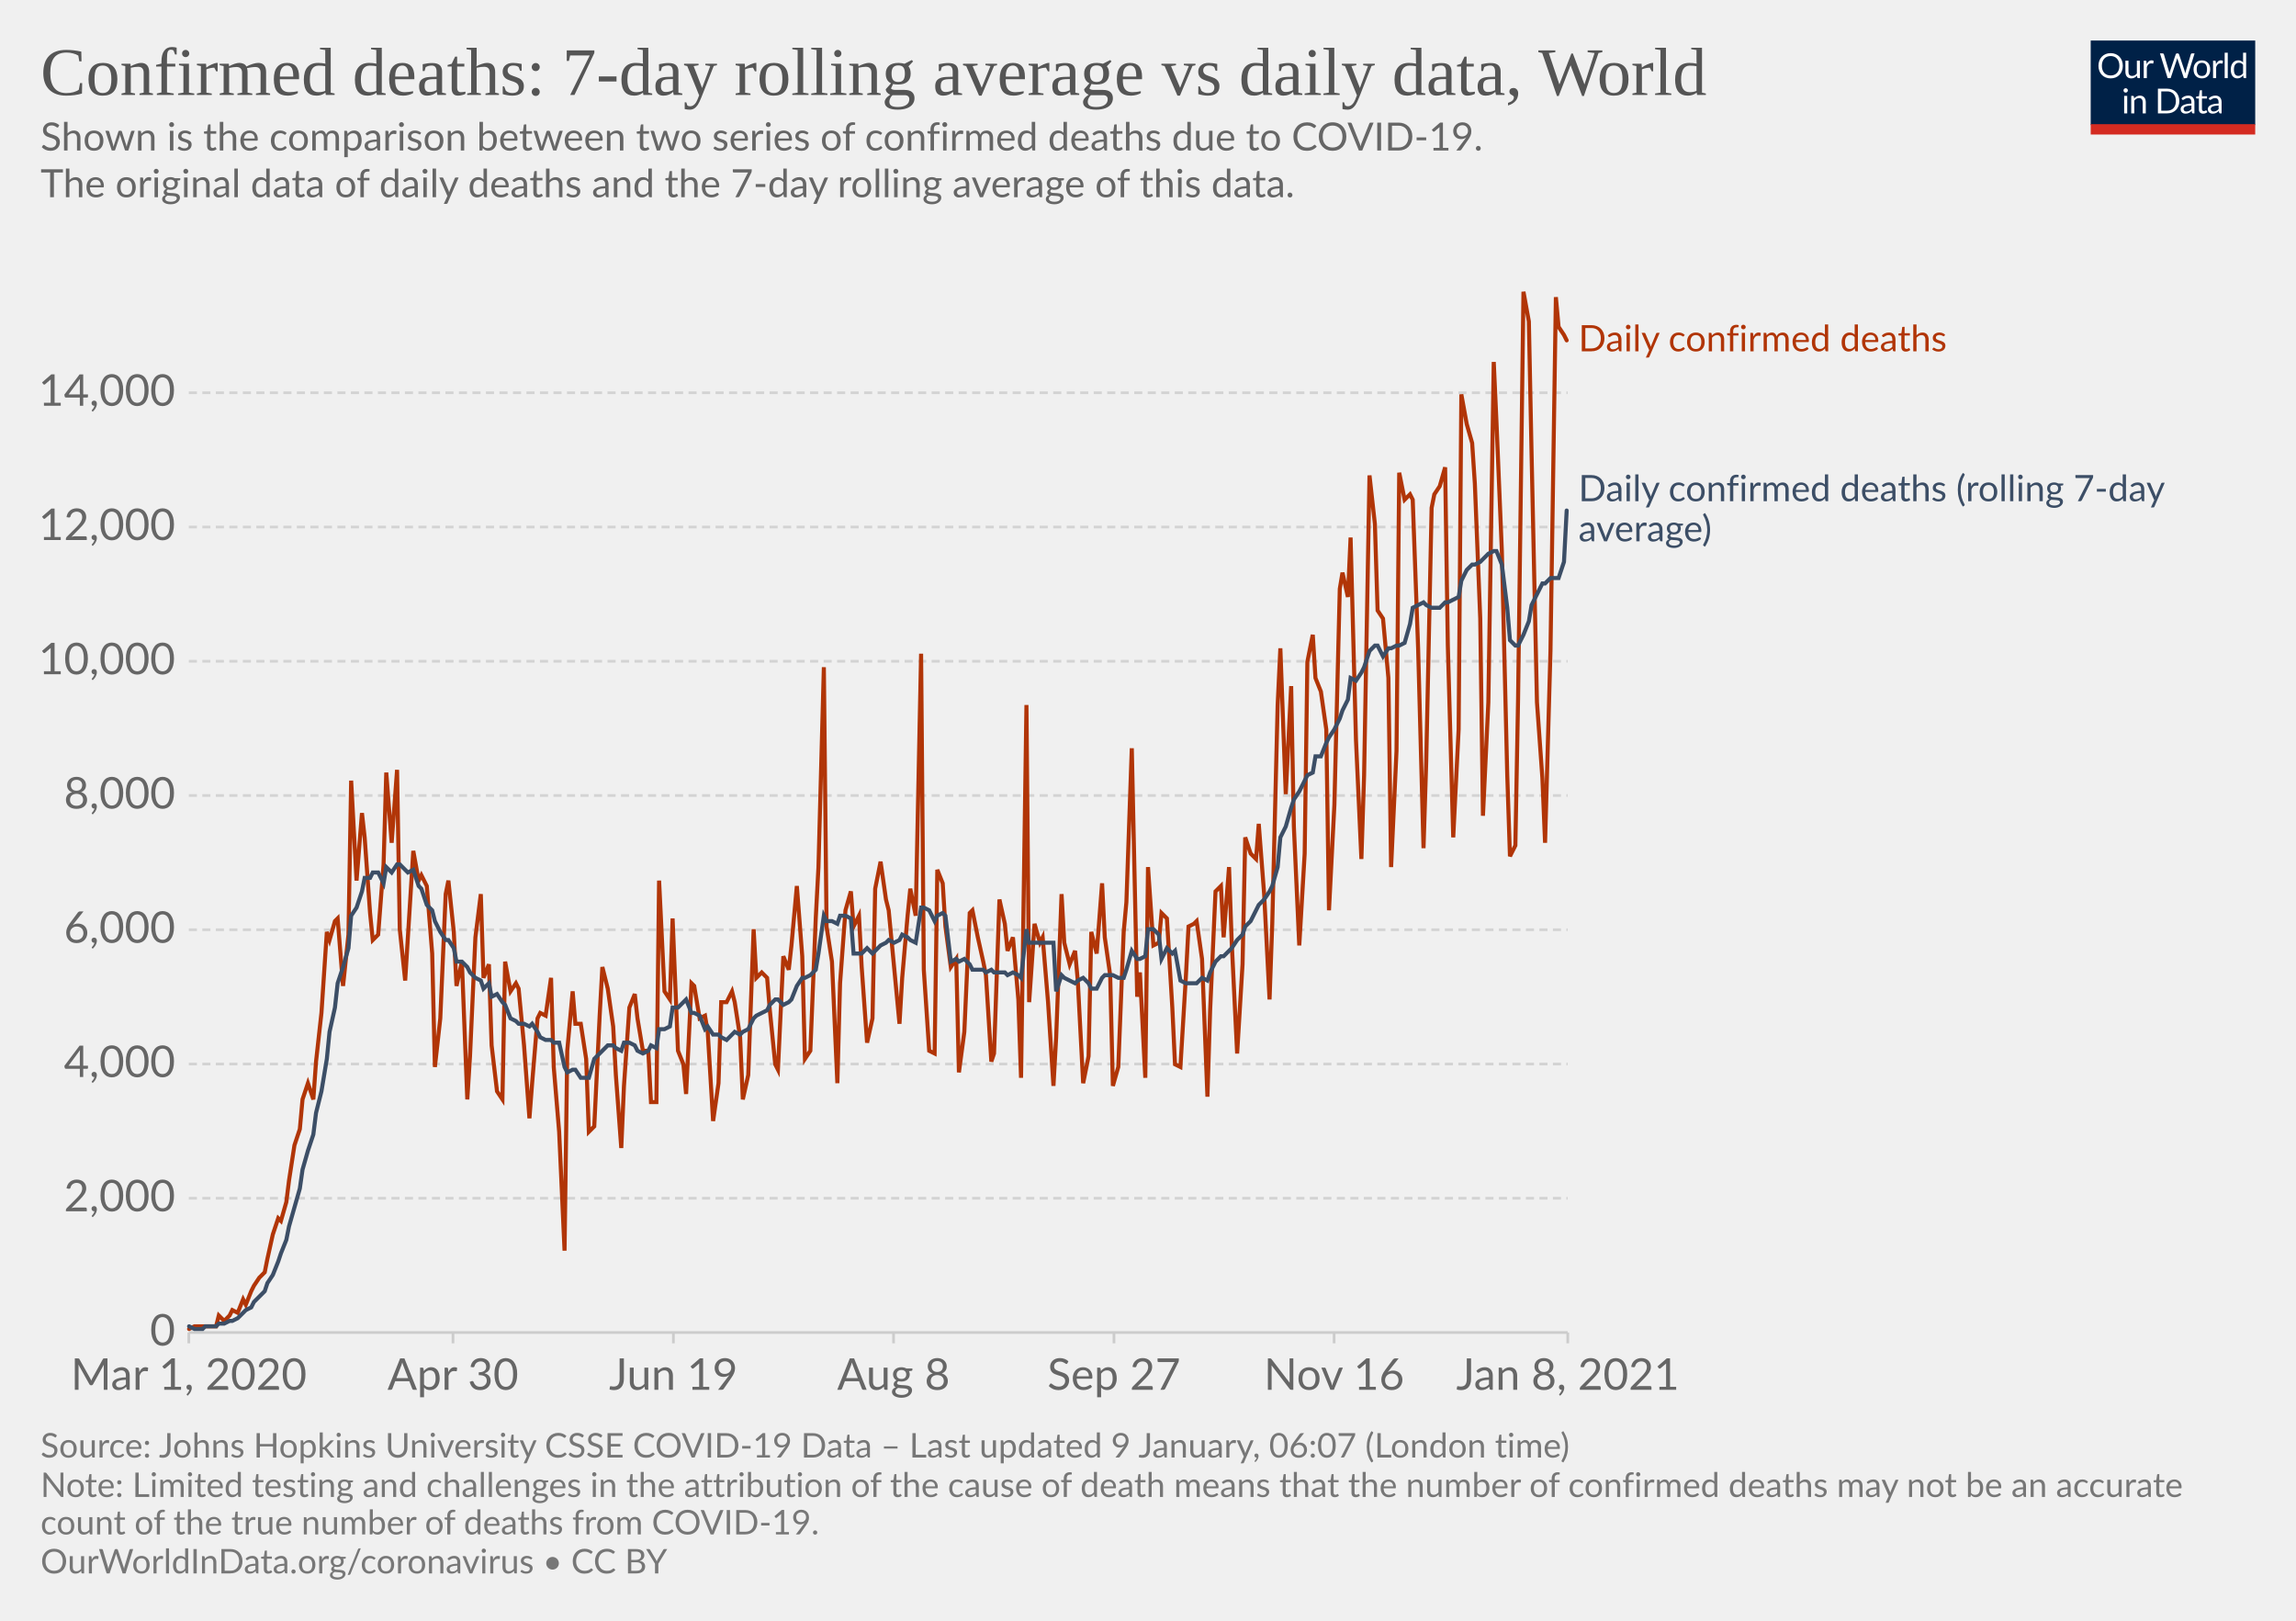
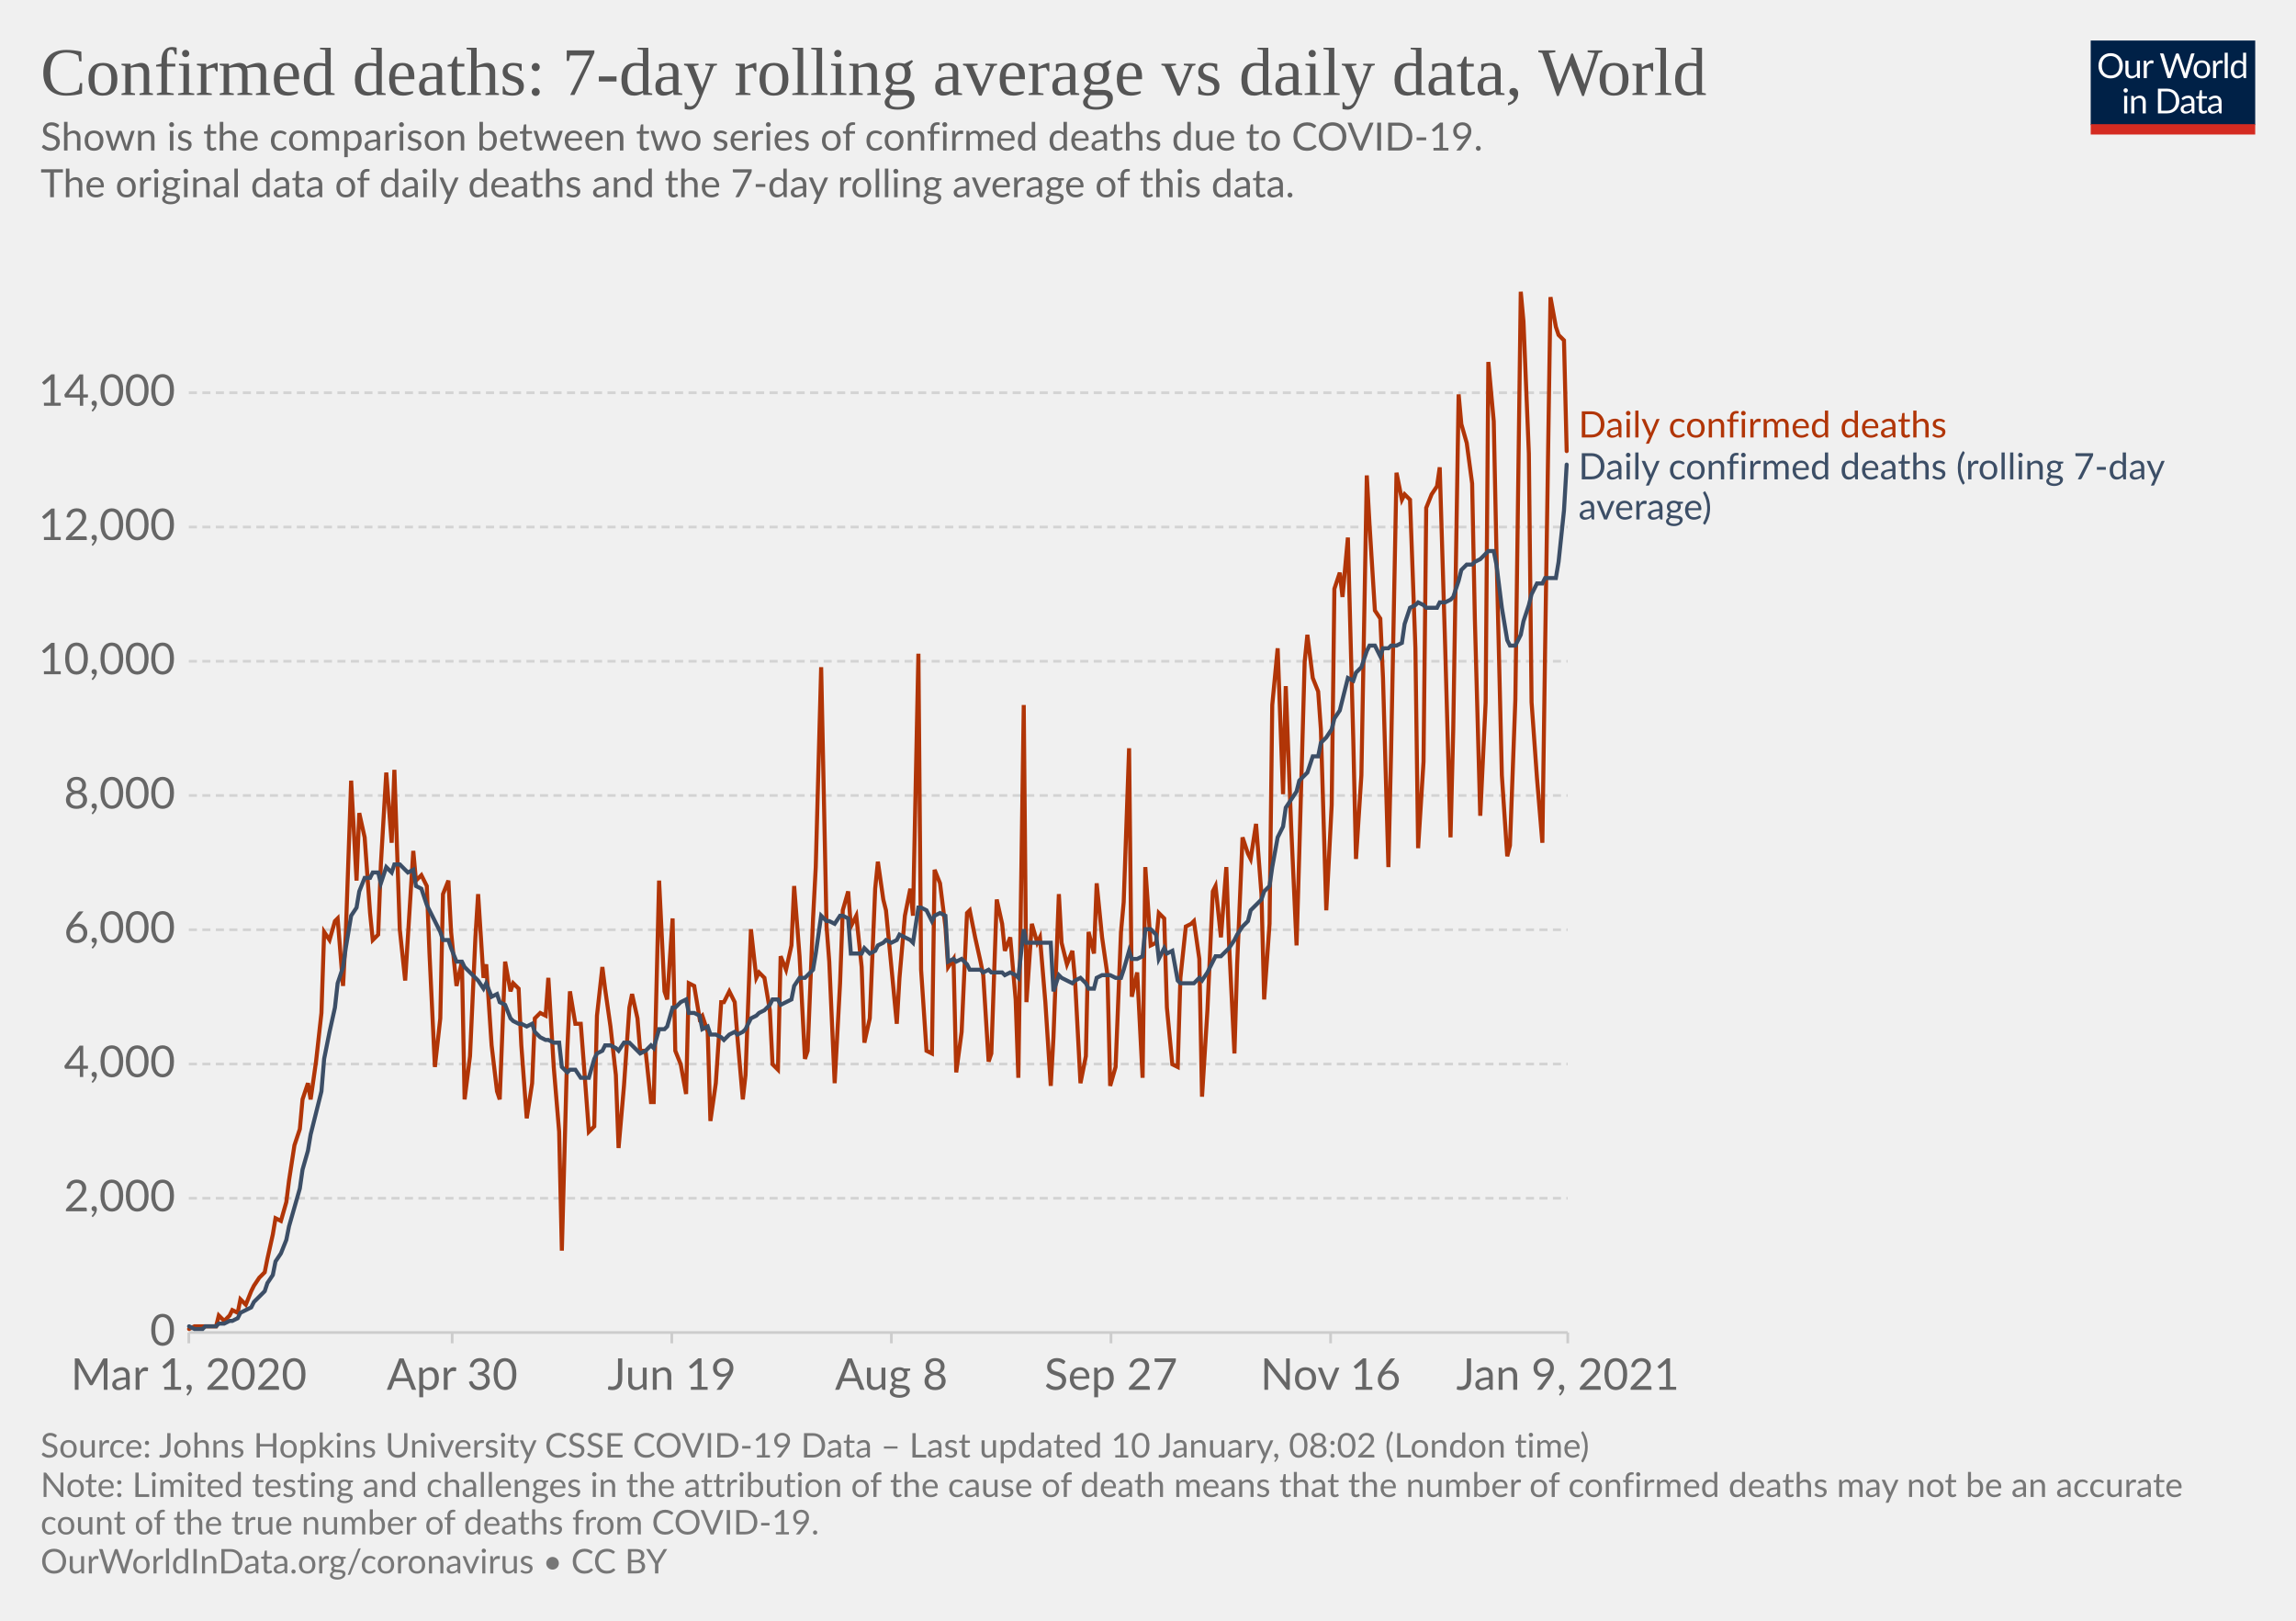
<svg xmlns="http://www.w3.org/2000/svg" version="1.1" style="background-color:#fff;-webkit-font-smoothing:antialiased" width="850" height="600" viewBox="0 0 850 600" font-family="Lato,'Helvetica Neue',Helvetica,Arial,sans-serif" font-size="18" text-rendering="optimizeLegibility">
  <g class="HeaderView">
    <g transform="matrix(.29 0 0 .29 774 15)">
      <svg width="210" height="120" viewBox="0 0 210 120" fill="none">
        <g clip-path="url(#clip0)">
          <path d="M0 0h210v107.89H0V0z" fill="#002147" />
          <path d="M40.98 32.25c0 2.36-.38 4.53-1.12 6.51a14.26 14.26 0 01-8.1 8.4c-1.9.78-4.02 1.17-6.34 1.17a16.6 16.6 0 01-6.33-1.17 14.31 14.31 0 01-8.08-8.4 18.29 18.29 0 01-1.12-6.51c0-2.36.38-4.53 1.12-6.5.75-1.97 1.8-3.67 3.17-5.1a14.32 14.32 0 014.9-3.34c1.92-.8 4.03-1.19 6.34-1.19 2.32 0 4.43.4 6.34 1.19 1.92.8 3.56 1.9 4.93 3.34a14.87 14.87 0 013.17 5.1 18.1 18.1 0 011.12 6.5zm-4.38 0c0-1.94-.26-3.68-.8-5.22a10.91 10.91 0 00-2.24-3.89 9.68 9.68 0 00-3.52-2.46 11.95 11.95 0 00-4.62-.86c-1.68 0-3.21.28-4.6.86a9.88 9.88 0 00-3.54 2.46 10.91 10.91 0 00-2.24 3.9c-.53 1.53-.8 3.27-.8 5.2 0 1.94.27 3.68.8 5.22a11.17 11.17 0 002.24 3.9 10.01 10.01 0 003.55 2.44c1.38.56 2.9.83 4.6.83s3.24-.27 4.61-.83a9.8 9.8 0 003.52-2.44 11.17 11.17 0 002.25-3.9c.53-1.54.8-3.28.8-5.21zm26.22-6.54V48H60.5c-.56 0-.9-.27-1.05-.81l-.31-2.4a12.45 12.45 0 01-3.26 2.6c-1.2.64-2.58.96-4.13.96-1.22 0-2.3-.2-3.24-.6a6.52 6.52 0 01-2.33-1.7 7.37 7.37 0 01-1.43-2.67c-.3-1.04-.46-2.2-.46-3.45V25.7h3.91v14.22c0 1.68.38 2.99 1.15 3.91.77.93 1.96 1.39 3.54 1.39 1.16 0 2.24-.27 3.23-.82a10.42 10.42 0 002.8-2.28V25.7h3.91zm8.61 4.47a9.94 9.94 0 012.6-3.56 5.64 5.64 0 013.76-1.3c.47 0 .92.05 1.34.15.44.1.83.27 1.17.49l-.3 2.92c-.09.37-.3.55-.66.55-.2 0-.5-.04-.9-.13a6.21 6.21 0 00-3.24.18 4.23 4.23 0 00-1.47.92c-.42.4-.81.9-1.17 1.5-.33.58-.64 1.26-.92 2.02V48H67.7V25.71h2.25c.42 0 .72.08.88.25.16.16.27.44.33.83l.26 3.39zm61.16-13.7L122.75 48h-3.82l-7.99-24.05a21.95 21.95 0 01-.42-1.58 38.36 38.36 0 01-.44 1.58L102.05 48h-3.83L88.4 16.47h3.54c.38 0 .7.1.95.29.26.2.43.43.5.73l6.52 21.9.28 1.28.29 1.46.3-1.46.38-1.27 7.41-21.91c.1-.25.26-.48.51-.69.27-.22.58-.33.95-.33h1.23c.38 0 .69.1.92.29a1.77 1.77 0 01.53.73l7.4 21.9a28.4 28.4 0 01.68 2.62 29.52 29.52 0 01.52-2.61l6.54-21.91a1.31 1.31 0 01.48-.7c.27-.21.58-.32.95-.32h3.32zm9.35 8.88c1.63 0 3.1.27 4.4.82a9.43 9.43 0 015.46 5.94c.5 1.4.74 2.98.74 4.73 0 1.76-.25 3.34-.74 4.75a9.43 9.43 0 01-5.46 5.92c-1.3.52-2.77.79-4.4.79-1.64 0-3.12-.27-4.44-.8a9.42 9.42 0 01-3.35-2.3c-.92-1-1.63-2.2-2.13-3.61-.49-1.41-.73-3-.73-4.75s.24-3.33.73-4.73c.5-1.43 1.2-2.64 2.13-3.63a9.4 9.4 0 013.35-2.31c1.32-.55 2.8-.82 4.44-.82zm0 19.89c2.2 0 3.84-.73 4.93-2.2 1.08-1.48 1.63-3.54 1.63-6.18 0-2.66-.55-4.72-1.63-6.2-1.09-1.49-2.73-2.23-4.93-2.23-1.12 0-2.09.2-2.93.57a5.71 5.71 0 00-2.06 1.65 7.5 7.5 0 00-1.24 2.67c-.26 1.04-.4 2.22-.4 3.54 0 2.64.55 4.7 1.64 6.18 1.1 1.47 2.76 2.2 4.99 2.2zm17.97-15.07a9.94 9.94 0 012.6-3.56 5.64 5.64 0 013.76-1.3c.47 0 .91.05 1.34.15.44.1.83.27 1.16.49l-.28 2.92c-.09.37-.31.55-.66.55-.2 0-.5-.04-.9-.13a6.2 6.2 0 00-3.24.18 4.23 4.23 0 00-1.47.92c-.43.4-.82.9-1.17 1.5a13.1 13.1 0 00-.92 2.02V48h-3.94V25.71h2.24c.43 0 .72.08.88.25.17.16.28.44.33.83l.27 3.39zm15.04-14.59V48h-3.92V15.6h3.92zm19.55 15.43a6.22 6.22 0 00-2.38-2.05 6.7 6.7 0 00-2.86-.6c-2.07 0-3.66.75-4.77 2.23-1.12 1.48-1.68 3.6-1.68 6.33 0 1.46.13 2.7.38 3.74a7.29 7.29 0 001.1 2.56 4.35 4.35 0 001.78 1.45c.7.3 1.5.46 2.4.46 1.29 0 2.41-.3 3.36-.88a9.6 9.6 0 002.67-2.49V31.02zm3.91-15.43V48h-2.33c-.56 0-.9-.27-1.06-.81l-.35-2.71a12.13 12.13 0 01-3.25 2.77 8.28 8.28 0 01-4.23 1.06 7.31 7.31 0 01-6.14-2.9c-.73-.96-1.3-2.15-1.69-3.57a18.35 18.35 0 01.07-9.48 11.29 11.29 0 011.89-3.7 8.7 8.7 0 017.06-3.34 7.96 7.96 0 016.12 2.62V15.59h3.91zM46.61 70.71V93H42.7V70.71h3.91zm.84-7c0 .39-.08.75-.24 1.09a2.81 2.81 0 01-1.52 1.47 2.67 2.67 0 01-2.16 0 2.9 2.9 0 01-1.45-1.47 2.67 2.67 0 010-2.16c.15-.35.35-.65.6-.9.25-.27.53-.47.85-.62a2.67 2.67 0 012.16 0c.35.15.65.35.9.62.27.25.47.55.62.9.16.34.24.7.24 1.08zm7.97 10.24c.49-.54 1-1.04 1.54-1.48a9.85 9.85 0 013.66-1.84 8.96 8.96 0 015.43.35c.94.4 1.72.97 2.33 1.71a7.36 7.36 0 011.43 2.67c.32 1.04.49 2.19.49 3.45V93h-3.94V78.81c0-1.69-.4-3-1.17-3.92-.76-.93-1.93-1.4-3.5-1.4a6.6 6.6 0 00-3.25.83c-1 .56-1.92 1.31-2.77 2.27V93h-3.94V70.71h2.35c.56 0 .9.28 1.04.82l.3 2.42zm57.7 3.3c0 2.36-.37 4.5-1.11 6.44a14.3 14.3 0 01-3.17 4.98 14.1 14.1 0 01-4.93 3.2c-1.9.76-4.02 1.13-6.33 1.13H85.8V61.47h11.77c2.31 0 4.42.39 6.33 1.15a13.8 13.8 0 018.1 8.18 17.75 17.75 0 011.12 6.45zm-4.37 0c0-1.94-.26-3.67-.8-5.2a10.94 10.94 0 00-2.23-3.87 9.57 9.57 0 00-3.53-2.42 12.23 12.23 0 00-4.61-.83h-7.5v24.62h7.5c1.7 0 3.24-.28 4.61-.84a9.7 9.7 0 003.53-2.4 10.94 10.94 0 002.24-3.87c.53-1.53.8-3.26.8-5.2zm19.8 5.72c-1.8.06-3.34.2-4.62.44-1.26.22-2.3.51-3.1.88-.8.36-1.37.8-1.74 1.3-.35.5-.53 1.05-.53 1.67 0 .58.1 1.1.3 1.52a3 3 0 00.76 1.05c.34.27.73.46 1.17.6a6.13 6.13 0 001.45.17 7.28 7.28 0 003.5-.81 11.95 11.95 0 002.82-2.2v-4.62zm-12.65-9.11a12.73 12.73 0 013.98-2.66c1.43-.59 3-.88 4.73-.88 1.25 0 2.36.2 3.33.61a6.81 6.81 0 013.94 4.38c.33 1.04.5 2.19.5 3.43V93h-1.74a1.8 1.8 0 01-.88-.18c-.2-.13-.36-.38-.48-.74l-.44-2.12-1.72 1.46a9.48 9.48 0 01-3.74 1.7c-.69.15-1.46.23-2.3.23-.87 0-1.69-.12-2.45-.35a5.34 5.34 0 01-3.34-2.93 6.64 6.64 0 01-.49-2.64c0-.88.25-1.72.73-2.53a6.33 6.33 0 012.35-2.17c1.09-.63 2.5-1.15 4.25-1.54 1.75-.41 3.89-.65 6.42-.7v-1.75c0-1.73-.37-3.03-1.12-3.91-.75-.9-1.84-1.34-3.28-1.34-.97 0-1.78.12-2.44.37-.64.23-1.2.5-1.7.81l-1.23.82c-.33.23-.67.35-1 .35-.27 0-.5-.07-.69-.2a2.1 2.1 0 01-.48-.53l-.7-1.25zm27.67 19.5c-1.76 0-3.12-.5-4.07-1.48-.94-.98-1.41-2.4-1.41-4.25V74h-2.68a.9.9 0 01-.6-.2c-.16-.14-.24-.36-.24-.66v-1.56l3.65-.46.9-6.89a.9.9 0 01.29-.52.88.88 0 01.62-.22H142v7.67h6.44V74H142v13.38c0 .94.22 1.63.68 2.09.45.45 1.04.68 1.76.68a3.21 3.21 0 001.85-.53l.55-.35c.16-.12.3-.18.41-.18.2 0 .4.13.55.38l1.15 1.87a7.45 7.45 0 01-2.44 1.5 8.53 8.53 0 01-2.95.52zm19.68-10.4c-1.8.07-3.34.21-4.62.45-1.26.22-2.3.51-3.1.88-.8.36-1.37.8-1.74 1.3-.35.5-.53 1.05-.53 1.67 0 .58.1 1.1.3 1.52a2.9 2.9 0 00.76 1.05c.34.27.73.46 1.17.6a6.13 6.13 0 001.45.17 7.3 7.3 0 003.5-.81 12.04 12.04 0 002.82-2.2v-4.62zm-12.65-9.1a12.72 12.72 0 013.99-2.66c1.42-.59 3-.88 4.72-.88 1.25 0 2.36.2 3.33.61a6.81 6.81 0 013.94 4.38c.33 1.04.5 2.19.5 3.43V93h-1.74a1.8 1.8 0 01-.88-.18c-.2-.13-.36-.38-.48-.74l-.44-2.12-1.72 1.46a9.48 9.48 0 01-3.74 1.7c-.69.15-1.46.23-2.3.23-.87 0-1.69-.12-2.45-.35a5.33 5.33 0 01-3.34-2.93 6.62 6.62 0 01-.49-2.64c0-.88.25-1.72.73-2.53a6.33 6.33 0 012.35-2.17c1.09-.63 2.5-1.15 4.25-1.54a31.2 31.2 0 016.42-.7v-1.75c0-1.73-.37-3.03-1.12-3.91-.75-.9-1.84-1.34-3.28-1.34-.97 0-1.78.12-2.44.37-.64.23-1.2.5-1.7.81l-1.22.82c-.34.23-.68.35-1.02.35-.26 0-.49-.07-.68-.2a1.88 1.88 0 01-.48-.53l-.7-1.25zM40.98 32.25c0 2.36-.38 4.53-1.12 6.51a14.26 14.26 0 01-8.1 8.4c-1.9.78-4.02 1.17-6.34 1.17a16.6 16.6 0 01-6.33-1.17 14.31 14.31 0 01-8.08-8.4 18.29 18.29 0 01-1.12-6.51c0-2.36.38-4.53 1.12-6.5.75-1.97 1.8-3.67 3.17-5.1a14.32 14.32 0 014.9-3.34c1.92-.8 4.03-1.19 6.34-1.19 2.32 0 4.43.4 6.34 1.19 1.92.8 3.56 1.9 4.93 3.34a14.87 14.87 0 013.17 5.1 18.1 18.1 0 011.12 6.5zm-4.38 0c0-1.94-.26-3.68-.8-5.22a10.91 10.91 0 00-2.24-3.89 9.68 9.68 0 00-3.52-2.46 11.95 11.95 0 00-4.62-.86c-1.68 0-3.21.28-4.6.86a9.88 9.88 0 00-3.54 2.46 10.91 10.91 0 00-2.24 3.9c-.53 1.53-.8 3.27-.8 5.2 0 1.94.27 3.68.8 5.22a11.17 11.17 0 002.24 3.9 10.01 10.01 0 003.55 2.44c1.38.56 2.9.83 4.6.83s3.24-.27 4.61-.83a9.8 9.8 0 003.52-2.44 11.17 11.17 0 002.25-3.9c.53-1.54.8-3.28.8-5.21zm26.22-6.54V48H60.5c-.56 0-.9-.27-1.05-.81l-.31-2.4a12.45 12.45 0 01-3.26 2.6c-1.2.64-2.58.96-4.13.96-1.22 0-2.3-.2-3.24-.6a6.52 6.52 0 01-2.33-1.7 7.37 7.37 0 01-1.43-2.67c-.3-1.04-.46-2.2-.46-3.45V25.7h3.91v14.22c0 1.68.38 2.99 1.15 3.91.77.93 1.96 1.39 3.54 1.39 1.16 0 2.24-.27 3.23-.82a10.42 10.42 0 002.8-2.28V25.7h3.91zm8.61 4.47a9.94 9.94 0 012.6-3.56 5.64 5.64 0 013.76-1.3c.47 0 .92.05 1.34.15.44.1.83.27 1.17.49l-.3 2.92c-.09.37-.3.55-.66.55-.2 0-.5-.04-.9-.13a6.21 6.21 0 00-3.24.18 4.23 4.23 0 00-1.47.92c-.42.4-.81.9-1.17 1.5-.33.58-.64 1.26-.92 2.02V48H67.7V25.71h2.25c.42 0 .72.08.88.25.16.16.27.44.33.83l.26 3.39zm61.16-13.7L122.75 48h-3.82l-7.99-24.05a21.95 21.95 0 01-.42-1.58 38.36 38.36 0 01-.44 1.58L102.05 48h-3.83L88.4 16.47h3.54c.38 0 .7.1.95.29.26.2.43.43.5.73l6.52 21.9.28 1.28.29 1.46.3-1.46.38-1.27 7.41-21.91c.1-.25.26-.48.51-.69.27-.22.58-.33.95-.33h1.23c.38 0 .69.1.92.29a1.77 1.77 0 01.53.73l7.4 21.9a28.4 28.4 0 01.68 2.62 29.52 29.52 0 01.52-2.61l6.54-21.91a1.31 1.31 0 01.48-.7c.27-.21.58-.32.95-.32h3.32zm9.35 8.88c1.63 0 3.1.27 4.4.82a9.43 9.43 0 015.46 5.94c.5 1.4.74 2.98.74 4.73 0 1.76-.25 3.34-.74 4.75a9.43 9.43 0 01-5.46 5.92c-1.3.52-2.77.79-4.4.79-1.64 0-3.12-.27-4.44-.8a9.42 9.42 0 01-3.35-2.3c-.92-1-1.63-2.2-2.13-3.61-.49-1.41-.73-3-.73-4.75s.24-3.33.73-4.73c.5-1.43 1.2-2.64 2.13-3.63a9.4 9.4 0 013.35-2.31c1.32-.55 2.8-.82 4.44-.82zm0 19.89c2.2 0 3.84-.73 4.93-2.2 1.08-1.48 1.63-3.54 1.63-6.18 0-2.66-.55-4.72-1.63-6.2-1.09-1.49-2.73-2.23-4.93-2.23-1.12 0-2.09.2-2.93.57a5.71 5.71 0 00-2.06 1.65 7.5 7.5 0 00-1.24 2.67c-.26 1.04-.4 2.22-.4 3.54 0 2.64.55 4.7 1.64 6.18 1.1 1.47 2.76 2.2 4.99 2.2zm17.97-15.07a9.94 9.94 0 012.6-3.56 5.64 5.64 0 013.76-1.3c.47 0 .91.05 1.34.15.44.1.83.27 1.16.49l-.28 2.92c-.09.37-.31.55-.66.55-.2 0-.5-.04-.9-.13a6.2 6.2 0 00-3.24.18 4.23 4.23 0 00-1.47.92c-.43.4-.82.9-1.17 1.5a13.1 13.1 0 00-.92 2.02V48h-3.94V25.71h2.24c.43 0 .72.08.88.25.17.16.28.44.33.83l.27 3.39zm15.04-14.59V48h-3.92V15.6h3.92zm19.55 15.43a6.22 6.22 0 00-2.38-2.05 6.7 6.7 0 00-2.86-.6c-2.07 0-3.66.75-4.77 2.23-1.12 1.48-1.68 3.6-1.68 6.33 0 1.46.13 2.7.38 3.74a7.29 7.29 0 001.1 2.56 4.35 4.35 0 001.78 1.45c.7.3 1.5.46 2.4.46 1.29 0 2.41-.3 3.36-.88a9.6 9.6 0 002.67-2.49V31.02zm3.91-15.43V48h-2.33c-.56 0-.9-.27-1.06-.81l-.35-2.71a12.13 12.13 0 01-3.25 2.77 8.28 8.28 0 01-4.23 1.06 7.31 7.31 0 01-6.14-2.9c-.73-.96-1.3-2.15-1.69-3.57a18.35 18.35 0 01.07-9.48 11.29 11.29 0 011.89-3.7 8.7 8.7 0 017.06-3.34 7.96 7.96 0 016.12 2.62V15.59h3.91zM46.61 70.71V93H42.7V70.71h3.91zm.84-7c0 .39-.08.75-.24 1.09a2.81 2.81 0 01-1.52 1.47 2.67 2.67 0 01-2.16 0 2.9 2.9 0 01-1.45-1.47 2.67 2.67 0 010-2.16c.15-.35.35-.65.6-.9.25-.27.53-.47.85-.62a2.67 2.67 0 012.16 0c.35.15.65.35.9.62.27.25.47.55.62.9.16.34.24.7.24 1.08zm7.97 10.24c.49-.54 1-1.04 1.54-1.48a9.85 9.85 0 013.66-1.84 8.96 8.96 0 015.43.35c.94.4 1.72.97 2.33 1.71a7.36 7.36 0 011.43 2.67c.32 1.04.49 2.19.49 3.45V93h-3.94V78.81c0-1.69-.4-3-1.17-3.92-.76-.93-1.93-1.4-3.5-1.4a6.6 6.6 0 00-3.25.83c-1 .56-1.92 1.31-2.77 2.27V93h-3.94V70.71h2.35c.56 0 .9.28 1.04.82l.3 2.42zm57.7 3.3c0 2.36-.37 4.5-1.11 6.44a14.3 14.3 0 01-3.17 4.98 14.1 14.1 0 01-4.93 3.2c-1.9.76-4.02 1.13-6.33 1.13H85.8V61.47h11.77c2.31 0 4.42.39 6.33 1.15a13.8 13.8 0 018.1 8.18 17.75 17.75 0 011.12 6.45zm-4.37 0c0-1.94-.26-3.67-.8-5.2a10.94 10.94 0 00-2.23-3.87 9.57 9.57 0 00-3.53-2.42 12.23 12.23 0 00-4.61-.83h-7.5v24.62h7.5c1.7 0 3.24-.28 4.61-.84a9.7 9.7 0 003.53-2.4 10.94 10.94 0 002.24-3.87c.53-1.53.8-3.26.8-5.2zm19.8 5.72c-1.8.06-3.34.2-4.62.44-1.26.22-2.3.51-3.1.88-.8.36-1.37.8-1.74 1.3-.35.5-.53 1.05-.53 1.67 0 .58.1 1.1.3 1.52a3 3 0 00.76 1.05c.34.27.73.46 1.17.6a6.13 6.13 0 001.45.17 7.28 7.28 0 003.5-.81 11.95 11.95 0 002.82-2.2v-4.62zm-12.65-9.11a12.73 12.73 0 013.98-2.66c1.43-.59 3-.88 4.73-.88 1.25 0 2.36.2 3.33.61a6.81 6.81 0 013.94 4.38c.33 1.04.5 2.19.5 3.43V93h-1.74a1.8 1.8 0 01-.88-.18c-.2-.13-.36-.38-.48-.74l-.44-2.12-1.72 1.46a9.48 9.48 0 01-3.74 1.7c-.69.15-1.46.23-2.3.23-.87 0-1.69-.12-2.45-.35a5.34 5.34 0 01-3.34-2.93 6.64 6.64 0 01-.49-2.64c0-.88.25-1.72.73-2.53a6.33 6.33 0 012.35-2.17c1.09-.63 2.5-1.15 4.25-1.54 1.75-.41 3.89-.65 6.42-.7v-1.75c0-1.73-.37-3.03-1.12-3.91-.75-.9-1.84-1.34-3.28-1.34-.97 0-1.78.12-2.44.37-.64.23-1.2.5-1.7.81l-1.23.82c-.33.23-.67.35-1 .35-.27 0-.5-.07-.69-.2a2.1 2.1 0 01-.48-.53l-.7-1.25zm27.67 19.5c-1.76 0-3.12-.5-4.07-1.48-.94-.98-1.41-2.4-1.41-4.25V74h-2.68a.9.9 0 01-.6-.2c-.16-.14-.24-.36-.24-.66v-1.56l3.65-.46.9-6.89a.9.9 0 01.29-.52.88.88 0 01.62-.22H142v7.67h6.44V74H142v13.38c0 .94.22 1.63.68 2.09.45.45 1.04.68 1.76.68a3.21 3.21 0 001.85-.53l.55-.35c.16-.12.3-.18.41-.18.2 0 .4.13.55.38l1.15 1.87a7.45 7.45 0 01-2.44 1.5 8.53 8.53 0 01-2.95.52zm19.68-10.4c-1.8.07-3.34.21-4.62.45-1.26.22-2.3.51-3.1.88-.8.36-1.37.8-1.74 1.3-.35.5-.53 1.05-.53 1.67 0 .58.1 1.1.3 1.52a2.9 2.9 0 00.76 1.05c.34.27.73.46 1.17.6a6.13 6.13 0 001.45.17 7.3 7.3 0 003.5-.81 12.04 12.04 0 002.82-2.2v-4.62zm-12.65-9.1a12.72 12.72 0 013.99-2.66c1.42-.59 3-.88 4.72-.88 1.25 0 2.36.2 3.33.61a6.81 6.81 0 013.94 4.38c.33 1.04.5 2.19.5 3.43V93h-1.74a1.8 1.8 0 01-.88-.18c-.2-.13-.36-.38-.48-.74l-.44-2.12-1.72 1.46a9.48 9.48 0 01-3.74 1.7c-.69.15-1.46.23-2.3.23-.87 0-1.69-.12-2.45-.35a5.33 5.33 0 01-3.34-2.93 6.62 6.62 0 01-.49-2.64c0-.88.25-1.72.73-2.53a6.33 6.33 0 012.35-2.17c1.09-.63 2.5-1.15 4.25-1.54a31.2 31.2 0 016.42-.7v-1.75c0-1.73-.37-3.03-1.12-3.91-.75-.9-1.84-1.34-3.28-1.34-.97 0-1.78.12-2.44.37-.64.23-1.2.5-1.7.81l-1.22.82c-.34.23-.68.35-1.02.35-.26 0-.49-.07-.68-.2a1.88 1.88 0 01-.48-.53l-.7-1.25zM40.98 32.25c0 2.36-.38 4.53-1.12 6.51a14.26 14.26 0 01-8.1 8.4c-1.9.78-4.02 1.17-6.34 1.17a16.6 16.6 0 01-6.33-1.17 14.31 14.31 0 01-8.08-8.4 18.29 18.29 0 01-1.12-6.51c0-2.36.38-4.53 1.12-6.5.75-1.97 1.8-3.67 3.17-5.1a14.32 14.32 0 014.9-3.34c1.92-.8 4.03-1.19 6.34-1.19 2.32 0 4.43.4 6.34 1.19 1.92.8 3.56 1.9 4.93 3.34a14.87 14.87 0 013.17 5.1 18.1 18.1 0 011.12 6.5zm-4.38 0c0-1.94-.26-3.68-.8-5.22a10.91 10.91 0 00-2.24-3.89 9.68 9.68 0 00-3.52-2.46 11.95 11.95 0 00-4.62-.86c-1.68 0-3.21.28-4.6.86a9.88 9.88 0 00-3.54 2.46 10.91 10.91 0 00-2.24 3.9c-.53 1.53-.8 3.27-.8 5.2 0 1.94.27 3.68.8 5.22a11.17 11.17 0 002.24 3.9 10.01 10.01 0 003.55 2.44c1.38.56 2.9.83 4.6.83s3.24-.27 4.61-.83a9.8 9.8 0 003.52-2.44 11.17 11.17 0 002.25-3.9c.53-1.54.8-3.28.8-5.21zm26.22-6.54V48H60.5c-.56 0-.9-.27-1.05-.81l-.31-2.4a12.45 12.45 0 01-3.26 2.6c-1.2.64-2.58.96-4.13.96-1.22 0-2.3-.2-3.24-.6a6.52 6.52 0 01-2.33-1.7 7.37 7.37 0 01-1.43-2.67c-.3-1.04-.46-2.2-.46-3.45V25.7h3.91v14.22c0 1.68.38 2.99 1.15 3.91.77.93 1.96 1.39 3.54 1.39 1.16 0 2.24-.27 3.23-.82a10.42 10.42 0 002.8-2.28V25.7h3.91zm8.61 4.47a9.94 9.94 0 012.6-3.56 5.64 5.64 0 013.76-1.3c.47 0 .92.05 1.34.15.44.1.83.27 1.17.49l-.3 2.92c-.09.37-.3.55-.66.55-.2 0-.5-.04-.9-.13a6.21 6.21 0 00-3.24.18 4.23 4.23 0 00-1.47.92c-.42.4-.81.9-1.17 1.5-.33.58-.64 1.26-.92 2.02V48H67.7V25.71h2.25c.42 0 .72.08.88.25.16.16.27.44.33.83l.26 3.39zm61.16-13.7L122.75 48h-3.82l-7.99-24.05a21.95 21.95 0 01-.42-1.58 38.36 38.36 0 01-.44 1.58L102.05 48h-3.83L88.4 16.47h3.54c.38 0 .7.1.95.29.26.2.43.43.5.73l6.52 21.9.28 1.28.29 1.46.3-1.46.38-1.27 7.41-21.91c.1-.25.26-.48.51-.69.27-.22.58-.33.95-.33h1.23c.38 0 .69.1.92.29a1.77 1.77 0 01.53.73l7.4 21.9a28.4 28.4 0 01.68 2.62 29.52 29.52 0 01.52-2.61l6.54-21.91a1.31 1.31 0 01.48-.7c.27-.21.58-.32.95-.32h3.32zm9.35 8.88c1.63 0 3.1.27 4.4.82a9.43 9.43 0 015.46 5.94c.5 1.4.74 2.98.74 4.73 0 1.76-.25 3.34-.74 4.75a9.43 9.43 0 01-5.46 5.92c-1.3.52-2.77.79-4.4.79-1.64 0-3.12-.27-4.44-.8a9.42 9.42 0 01-3.35-2.3c-.92-1-1.63-2.2-2.13-3.61-.49-1.41-.73-3-.73-4.75s.24-3.33.73-4.73c.5-1.43 1.2-2.64 2.13-3.63a9.4 9.4 0 013.35-2.31c1.32-.55 2.8-.82 4.44-.82zm0 19.89c2.2 0 3.84-.73 4.93-2.2 1.08-1.48 1.63-3.54 1.63-6.18 0-2.66-.55-4.72-1.63-6.2-1.09-1.49-2.73-2.23-4.93-2.23-1.12 0-2.09.2-2.93.57a5.71 5.71 0 00-2.06 1.65 7.5 7.5 0 00-1.24 2.67c-.26 1.04-.4 2.22-.4 3.54 0 2.64.55 4.7 1.64 6.18 1.1 1.47 2.76 2.2 4.99 2.2zm17.97-15.07a9.94 9.94 0 012.6-3.56 5.64 5.64 0 013.76-1.3c.47 0 .91.05 1.34.15.44.1.83.27 1.16.49l-.28 2.92c-.09.37-.31.55-.66.55-.2 0-.5-.04-.9-.13a6.2 6.2 0 00-3.24.18 4.23 4.23 0 00-1.47.92c-.43.4-.82.9-1.17 1.5a13.1 13.1 0 00-.92 2.02V48h-3.94V25.71h2.24c.43 0 .72.08.88.25.17.16.28.44.33.83l.27 3.39zm15.04-14.59V48h-3.92V15.6h3.92zm19.55 15.43a6.22 6.22 0 00-2.38-2.05 6.7 6.7 0 00-2.86-.6c-2.07 0-3.66.75-4.77 2.23-1.12 1.48-1.68 3.6-1.68 6.33 0 1.46.13 2.7.38 3.74a7.29 7.29 0 001.1 2.56 4.35 4.35 0 001.78 1.45c.7.3 1.5.46 2.4.46 1.29 0 2.41-.3 3.36-.88a9.6 9.6 0 002.67-2.49V31.02zm3.91-15.43V48h-2.33c-.56 0-.9-.27-1.06-.81l-.35-2.71a12.13 12.13 0 01-3.25 2.77 8.28 8.28 0 01-4.23 1.06 7.31 7.31 0 01-6.14-2.9c-.73-.96-1.3-2.15-1.69-3.57a18.35 18.35 0 01.07-9.48 11.29 11.29 0 011.89-3.7 8.7 8.7 0 017.06-3.34 7.96 7.96 0 016.12 2.62V15.59h3.91zM46.61 70.71V93H42.7V70.71h3.91zm.84-7c0 .39-.08.75-.24 1.09a2.81 2.81 0 01-1.52 1.47 2.67 2.67 0 01-2.16 0 2.9 2.9 0 01-1.45-1.47 2.67 2.67 0 010-2.16c.15-.35.35-.65.6-.9.25-.27.53-.47.85-.62a2.67 2.67 0 012.16 0c.35.15.65.35.9.62.27.25.47.55.62.9.16.34.24.7.24 1.08zm7.97 10.24c.49-.54 1-1.04 1.54-1.48a9.85 9.85 0 013.66-1.84 8.96 8.96 0 015.43.35c.94.4 1.72.97 2.33 1.71a7.36 7.36 0 011.43 2.67c.32 1.04.49 2.19.49 3.45V93h-3.94V78.81c0-1.69-.4-3-1.17-3.92-.76-.93-1.93-1.4-3.5-1.4a6.6 6.6 0 00-3.25.83c-1 .56-1.92 1.31-2.77 2.27V93h-3.94V70.71h2.35c.56 0 .9.28 1.04.82l.3 2.42zm57.7 3.3c0 2.36-.37 4.5-1.11 6.44a14.3 14.3 0 01-3.17 4.98 14.1 14.1 0 01-4.93 3.2c-1.9.76-4.02 1.13-6.33 1.13H85.8V61.47h11.77c2.31 0 4.42.39 6.33 1.15a13.8 13.8 0 018.1 8.18 17.75 17.75 0 011.12 6.45zm-4.37 0c0-1.94-.26-3.67-.8-5.2a10.94 10.94 0 00-2.23-3.87 9.57 9.57 0 00-3.53-2.42 12.23 12.23 0 00-4.61-.83h-7.5v24.62h7.5c1.7 0 3.24-.28 4.61-.84a9.7 9.7 0 003.53-2.4 10.94 10.94 0 002.24-3.87c.53-1.53.8-3.26.8-5.2zm19.8 5.72c-1.8.06-3.34.2-4.62.44-1.26.22-2.3.51-3.1.88-.8.36-1.37.8-1.74 1.3-.35.5-.53 1.05-.53 1.67 0 .58.1 1.1.3 1.52a3 3 0 00.76 1.05c.34.27.73.46 1.17.6a6.13 6.13 0 001.45.17 7.28 7.28 0 003.5-.81 11.95 11.95 0 002.82-2.2v-4.62zm-12.65-9.11a12.73 12.73 0 013.98-2.66c1.43-.59 3-.88 4.73-.88 1.25 0 2.36.2 3.33.61a6.81 6.81 0 013.94 4.38c.33 1.04.5 2.19.5 3.43V93h-1.74a1.8 1.8 0 01-.88-.18c-.2-.13-.36-.38-.48-.74l-.44-2.12-1.72 1.46a9.48 9.48 0 01-3.74 1.7c-.69.15-1.46.23-2.3.23-.87 0-1.69-.12-2.45-.35a5.34 5.34 0 01-3.34-2.93 6.64 6.64 0 01-.49-2.64c0-.88.25-1.72.73-2.53a6.33 6.33 0 012.35-2.17c1.09-.63 2.5-1.15 4.25-1.54 1.75-.41 3.89-.65 6.42-.7v-1.75c0-1.73-.37-3.03-1.12-3.91-.75-.9-1.84-1.34-3.28-1.34-.97 0-1.78.12-2.44.37-.64.23-1.2.5-1.7.81l-1.23.82c-.33.23-.67.35-1 .35-.27 0-.5-.07-.69-.2a2.1 2.1 0 01-.48-.53l-.7-1.25zm27.67 19.5c-1.76 0-3.12-.5-4.07-1.48-.94-.98-1.41-2.4-1.41-4.25V74h-2.68a.9.9 0 01-.6-.2c-.16-.14-.24-.36-.24-.66v-1.56l3.65-.46.9-6.89a.9.9 0 01.29-.52.88.88 0 01.62-.22H142v7.67h6.44V74H142v13.38c0 .94.22 1.63.68 2.09.45.45 1.04.68 1.76.68a3.21 3.21 0 001.85-.53l.55-.35c.16-.12.3-.18.41-.18.2 0 .4.13.55.38l1.15 1.87a7.45 7.45 0 01-2.44 1.5 8.53 8.53 0 01-2.95.52zm19.68-10.4c-1.8.07-3.34.21-4.62.45-1.26.22-2.3.51-3.1.88-.8.36-1.37.8-1.74 1.3-.35.5-.53 1.05-.53 1.67 0 .58.1 1.1.3 1.52a2.9 2.9 0 00.76 1.05c.34.27.73.46 1.17.6a6.13 6.13 0 001.45.17 7.3 7.3 0 003.5-.81 12.04 12.04 0 002.82-2.2v-4.62zm-12.65-9.1a12.72 12.72 0 013.99-2.66c1.42-.59 3-.88 4.72-.88 1.25 0 2.36.2 3.33.61a6.81 6.81 0 013.94 4.38c.33 1.04.5 2.19.5 3.43V93h-1.74a1.8 1.8 0 01-.88-.18c-.2-.13-.36-.38-.48-.74l-.44-2.12-1.72 1.46a9.48 9.48 0 01-3.74 1.7c-.69.15-1.46.23-2.3.23-.87 0-1.69-.12-2.45-.35a5.33 5.33 0 01-3.34-2.93 6.62 6.62 0 01-.49-2.64c0-.88.25-1.72.73-2.53a6.33 6.33 0 012.35-2.17c1.09-.63 2.5-1.15 4.25-1.54a31.2 31.2 0 016.42-.7v-1.75c0-1.73-.37-3.03-1.12-3.91-.75-.9-1.84-1.34-3.28-1.34-.97 0-1.78.12-2.44.37-.64.23-1.2.5-1.7.81l-1.22.82c-.34.23-.68.35-1.02.35-.26 0-.49-.07-.68-.2a1.88 1.88 0 01-.48-.53l-.7-1.25z" fill="#fff" />
          <path fill="#D42B21" d="M0 106.79h210V120H0z" />
        </g>
        <defs>
          <clipPath id="clip0">
            <path fill="#fff" d="M0 0h210v120H0z" />
          </clipPath>
        </defs>
      </svg>
    </g>
    <a href="https://ourworldindata.org/grapher/daily-confirmed-deaths-comparison-with-rolling-average?time=2020-03-01..latest" target="_blank" rel="noopener" font-family="&quot;Playfair Display&quot;,Georgia,&quot;Times New Roman&quot;,serif">
      <text font-size="25.2" x="15" y="35.2" fill="#555">
        <tspan x="15" y="35.16">Confirmed deaths: 7-day rolling average vs daily data, World</tspan>
      </text>
    </a>
    <text font-size="14.4" x="15" y="55.7" fill="#666">
      <tspan x="15" y="55.72">Shown is the comparison between two series of confirmed deaths due to COVID-19.</tspan>
      <tspan x="15" y="73"> The original data of daily deaths and the 7-day rolling average of this data.</tspan>
      <tspan x="15" y="90.28" />
    </text>
  </g>
  <g class="LineChart">
    <defs>
      <clipPath id="a">
        <path d="M59.9 0h830v813.4h-830z" />
      </clipPath>
    </defs>
    <g class="DualAxisView">
      <g class="HorizontalAxis">
-         <path stroke="#ccc" d="M69.9 493.3v4M167.7 493.3v4M249.3 493.3v4M330.8 493.3v4M412.4 493.3v4M493.9 493.3v4M580.4 493.3v4" />
+         <path stroke="#ccc" d="M69.9 493.3v4M167.4 493.3v4M248.7 493.3v4M330 493.3v4M411.3 493.3v4M492.6 493.3v4M580.4 493.3v4" />
        <text x="69.9" y="514.5" fill="#666" text-anchor="middle" font-size="16.2">Mar 1, 2020</text>
-         <text x="167.7" y="514.5" fill="#666" text-anchor="middle" font-size="16.2">Apr 30</text>
-         <text x="249.3" y="514.5" fill="#666" text-anchor="middle" font-size="16.2">Jun 19</text>
-         <text x="330.8" y="514.5" fill="#666" text-anchor="middle" font-size="16.2">Aug 8</text>
-         <text x="412.4" y="514.5" fill="#666" text-anchor="middle" font-size="16.2">Sep 27</text>
-         <text x="493.9" y="514.5" fill="#666" text-anchor="middle" font-size="16.2">Nov 16</text>
-         <text x="580.4" y="514.5" fill="#666" text-anchor="middle" font-size="16.2">Jan 8, 2021</text>
+         <text x="167.4" y="514.5" fill="#666" text-anchor="middle" font-size="16.2">Apr 30</text>
+         <text x="248.7" y="514.5" fill="#666" text-anchor="middle" font-size="16.2">Jun 19</text>
+         <text x="330" y="514.5" fill="#666" text-anchor="middle" font-size="16.2">Aug 8</text>
+         <text x="411.3" y="514.5" fill="#666" text-anchor="middle" font-size="16.2">Sep 27</text>
+         <text x="492.6" y="514.5" fill="#666" text-anchor="middle" font-size="16.2">Nov 16</text>
+         <text x="580.4" y="514.5" fill="#666" text-anchor="middle" font-size="16.2">Jan 9, 2021</text>
      </g>
      <g class="VerticalAxis" fill="#666" dominant-baseline="middle" text-anchor="end" font-size="16.2">
        <text x="64.9" y="493.3">0</text>
        <text x="64.9" y="443.6">2,000</text>
        <text x="64.9" y="393.9">4,000</text>
        <text x="64.9" y="344.2">6,000</text>
        <text x="64.9" y="294.5">8,000</text>
        <text x="64.9" y="244.8">10,000</text>
        <text x="64.9" y="195.1">12,000</text>
        <text x="64.9" y="145.4">14,000</text>
      </g>
      <g class="AxisGridLines horizontalLines">
        <path stroke="#ccc" d="M69.9 493.3h510.46" />
        <path stroke="#d3d3d3" stroke-dasharray="3,2" d="M69.9 443.6h510.46M69.9 393.9h510.46M69.9 344.2h510.46M69.9 294.5h510.46M69.9 244.8h510.46M69.9 195.1h510.46M69.9 145.4h510.46" />
      </g>
    </g>
    <g clip-path="url(#a)">
      <g class="LineLabels" cursor="default">
        <g class="legendMark">
-           <text font-size="13.5" x="584.4" y="130.1" fill="#B13507">
-             <tspan x="584.36" y="130.05">Daily confirmed deaths</tspan>
+           <text font-size="13.5" x="584.4" y="161.9" fill="#B13507">
+             <tspan x="584.36" y="161.95">Daily confirmed deaths</tspan>
          </text>
        </g>
        <g class="legendMark">
-           <text font-size="13.5" x="584.4" y="185.6" fill="#3C4E66">
-             <tspan x="584.36" y="185.55">Daily confirmed deaths (rolling 7-day</tspan>
-             <tspan x="584.36" y="200.4">average)</tspan>
+           <text font-size="13.5" x="584.4" y="177.4" fill="#3C4E66">
+             <tspan x="584.36" y="177.45">Daily confirmed deaths (rolling 7-day</tspan>
+             <tspan x="584.36" y="192.3">average)</tspan>
          </text>
        </g>
      </g>
      <g class="Lines">
        <g class="key-World_0">
-           <path stroke="#B13507" stroke-linecap="round" d="M70 492l2-1h8l1-4 2 2 2-2 1-2 2 1 2-5 1 2 2-5 1-2 2-3 2-2 1-5 2-9 2-6 1 1 2-7 1-8 2-13 2-6 1-11 2-6 2 6 1-14 2-18 2-30 1 3 2-7 1-1 2 25 2-19 1-57 2 37 2-25 1 9 2 28 1 10 2-2 2-26 1-34 2 26 2-27 1 59 2 19 1-16 2-32 2 11 1-2 2 4 2 25 1 42 2-18 2-46 1-5 2 19 1 20 2-9 2 51 1-16 2-44 2-16 1 31 2-5 1 30 2 17 2 3 1-51 2 11 2-3 1 2 2 21 2 27 1-13 2-24 1-2 2 1 2-14 1 33 2 24 2 44 1-74 2-22 1 12h2l2 13 1 27 2-2 2-41 1-18 2 8 2 14 1 18 2 27 1-23 2-29 2-5 1 9 2 12h2l1 19h2l1-82 2 41 2 3 1-30 2 49 2 5 1 11 2-41 1 1 2 12 2-1 1 6 2 33 2-14 1-30h2l2-4 1 4 2 13 1 23 2-9 2-54 1 18 2-2 2 2 1 12 2 20 1 2 2-42 2 5 1-9 2-22 2 26 1 38 2-3 2-49 1-19 2-74 1 96 2 13 2 45 1-37 2-27 2-7 1 13 2-4 1 19 2 28 2-9 1-48 2-10 2 14 1 4 2 21 2 21 1-17 2-23 1-10 2 10 2-97 1 117 2 30 2 1 1-68 2 5 1 16 2 15 2-3 1 42 2-15 2-44 1-1 2 10 2 9 1 5 2 32 1-3 2-57 2 9 1 10 2-5 2 23 1 29 2-138 1 110 2-29 2 7 1-2 2 24 2 31 1-18 2-53 1 18 2 8 2-5 1 11 2 38 2-10 1-46 2 8 2-26 1 20 2 14 1 41 2-7 2-50 1-11 2-57 2 92 1-9 2 39 1-78 2 29 2-1 1-11 2 2 2 33 1 21 2 1 2-33 1-19 2-1 1-1 2 14 2 51 1-32 2-44 2-2 1 19 2-26 1 28 2 41 2-33 1-47 2 6 2 2 1-13 2 26 2 39 1-28 2-81 1-21 2 54 2-40 1 52 2 44 2-34 1-71 2-10 1 16 2 5 2 14 1 67 2-39 2-80 1-6 2 9 1-22 2 75 2 44 1-31 2-111 2 18 1 32 2 3 2 22 1 70 2-43 1-103 2 10 2-2 1 2 2 55 2 74 1-32 2-94 1-5 2-3 2-7 1 66 2 71 2-40 1-124 2 11 2 7 1 15 2 50 1 73 2-42 2-126 1 22 2 48 2 83 1 30 2-4 1-54 2-151 2 11 1 49 2 92 2 28 1 24 2-71 2-131 1 11 2 3 1 2" fill="none" stroke-width="1.5" />
+           <path stroke="#B13507" stroke-linecap="round" d="M70 492l2-1h8l1-4 2 2 2-2 1-2 2 1 1-5 2 2 2-5 1-2 2-3 2-2 1-5 2-9 1-6 2 1 2-7 1-8 2-13 2-6 1-11 2-6 1 6 2-14 2-18 1-30 2 3 2-7 1-1 2 25 1-19 2-57 2 37 1-25 2 9 2 28 1 10 2-2 1-26 2-34 2 26 1-27 2 59 2 19 1-16 2-32 1 11 2-2 2 4 1 25 2 42 2-18 1-46 2-5 1 19 2 20 2-9 1 51 2-16 2-44 1-16 2 31 1-5 2 30 2 17 1 3 2-51 2 11 1-3 2 2 1 21 2 27 2-13 1-24 2-2 2 1 1-14 2 33 2 24 1 44 2-74 1-22 2 12h2l1 13 2 27 2-2 1-41 2-18 1 8 2 14 2 18 1 27 2-23 2-29 1-5 2 9 1 12h2l2 19h1l2-82 2 41 1 3 2-30 1 49 2 5 2 11 1-41 2 1 2 12 1-1 2 6 1 33 2-14 2-30h1l2-4 2 4 1 13 2 23 1-9 2-54 2 18 1-2 2 2 2 12 1 20 2 2 1-42 2 5 2-9 1-22 2 26 2 38 1-3 2-49 1-19 2-74 2 96 1 13 2 45 2-37 1-27 2-7 1 13 2-4 2 19 1 28 2-9 2-48 1-10 2 14 1 4 2 21 2 21 1-17 2-23 2-10 1 10 2-97 1 117 2 30 2 1 1-68 2 5 2 16 1 15 2-3 1 42 2-15 2-44 1-1 2 10 2 9 1 5 2 32 1-3 2-57 2 9 1 10 2-5 2 23 1 29 2-138 1 110 2-29 2 7 1-2 2 24 2 31 1-18 2-53 1 18 2 8 2-5 1 11 2 38 2-10 1-46 2 8 1-26 2 20 2 14 1 41 2-7 2-50 1-11 2-57 1 92 2-9 2 39 1-78 2 29 2-1 1-11 2 2 1 33 2 21 2 1 1-33 2-19 2-1 1-1 2 14 1 51 2-32 2-44 1-2 2 19 2-26 1 28 2 41 1-33 2-47 2 6 1 2 2-13 2 26 1 39 2-28 1-81 2-21 2 54 1-40 2 52 2 44 1-34 2-71 1-10 2 16 2 5 1 14 2 67 2-39 1-80 2-6 1 9 2-22 2 75 1 44 2-31 2-111 1 18 2 32 2 3 1 22 2 70 1-43 2-103 2 10 1-2 2 2 2 55 1 74 2-32 1-94 2-5 2-3 1-7 2 66 2 71 1-40 2-124 1 11 2 7 2 15 1 50 2 73 2-42 1-126 2 22 1 48 2 83 2 30 1-4 2-54 2-151 1 11 2 49 1 92 2 28 2 24 1-71 2-131 2 11 1 3 2 2 1 41" fill="none" stroke-width="1.5" />
        </g>
        <g class="key-World_1">
-           <path stroke="#3C4E66" stroke-linecap="round" d="M70 491l2 1h3l1-1h4l1-1h2l2-1h1l2-1 2-2 1-1 2-1 1-2 2-2 2-2 1-3 2-3 2-5 1-3 2-5 1-5 2-7 2-7 1-7 2-7 2-6 1-8 2-8 2-12 1-10 2-9 1-9 2-6 2-7 1-12 2-3 2-6 1-5h2l1-2h2l2 4 1-6 2 2 2-3h1l2 2 1 1 2-1 2 6 1 1 2 6 2 2 1 4 2 4 2 3h1l2 3 1 5h2l2 2 1 2 2 2 2 1 1 3 2-2 1 5 2-1 2 3 1 1 2 5 2 1 1 1h2l2 1 1-1 2 3 1 2 2 1h2l1 1h2l2 9 1 2 2-1h1l2 3h3l2-7 2-2 1-1 2-2h2l1 1 2 1 1-3h2l2 1 1 2 2 1 2-1 1-2 2 1 1-7h2l2-1 1-7h2l2-2 1-1 2 5h1l2 1 2 5 1-1 2 3h2l1 1 2 1 2-2 1-1 2 1 1-1 2-1 2-4 1-1 2-1 2-1 1-2 2-2h1l2 2 2-1 1-1 2-5 2-3h1l2-1 2-2 1-6 2-14 1 2h2l2 1 1-3h2l2 1 1 13h3l2-2 2 2 1-1 2-2 2-1 1-1 2 1 2-1 1-2 2 1 1 1 2 1 2-13h1l2 1 2 4 1-2 2-1 1 1 2 17 2-1 1 1 2-1 2 2 1 2h4l1 1 2-1 1 1h4l1 1 2-1 2 1 1 1 2-18 1 5h9l1 18 2-6 1 1 2 1 2 1 1-1 2-1 2 2 1 2h2l2-4 1-1h3l2 1h2l1-3 2-7 2 3h1l2-1 1-10h2l2 2 1 9 2-4 2 2 1-1 2 11 2 1h4l2-2 2 1 1-3 2-4 2-2h1l2-2 1-1 2-3 2-2 1-3 2-2 2-4 1-2 2-2 2-3 1-2 2-7 1-11 2-4 2-7 1-3 2-3 2-4 1-2 2-1 1-6h2l2-5 1-2 2-3 2-4 1-3 2-4 1-8 2 1 2-3 1-2 2-6 2-2h1l2 4 2-3h1l2-1h1l2-1 2-7 1-6 2-1 2-1 1 1 2 1h3l2-2h1l2-1 2-1 1-6 2-4 2-2h1l2-1 1-1 2-2 2-1h1l2 5 2 16 1 12 2 2h1l2-4 2-5 1-6 2-4 2-4h1l2-2h3l2-6 1-19" fill="none" stroke-width="1.5" />
+           <path stroke="#3C4E66" stroke-linecap="round" d="M70 491l2 1h3l1-1h4l1-1h2l2-1h1l2-1 1-2 2-1 2-1 1-2 2-2 2-2 1-3 2-3 1-5 2-3 2-5 1-5 2-7 2-7 1-7 2-7 1-6 2-8 2-8 1-12 2-10 2-9 1-9 2-6 1-7 2-12 2-3 1-6 2-5h2l1-2h2l1 4 2-6 2 2 1-3h2l2 2 1 1 2-1 1 6 2 1 2 6 1 2 2 4 2 4 1 3h2l1 3 2 5h2l1 2 2 2 2 2 1 1 2 3 1-2 2 5 2-1 1 3 2 1 2 5 1 1 2 1h1l2 1 2-1 1 3 2 2 2 1h1l2 1h2l1 9 2 2 1-1h2l2 3h3l2-7 1-2 2-1 1-2h2l2 1 1 1 2-3h2l1 1 2 2 1 1 2-1 2-2 1 1 2-7h2l1-1 2-7h1l2-2 2-1 1 5h2l2 1 1 5 2-1 1 3h2l2 1 1 1 2-2 2-1 1 1 2-1 1-1 2-4 2-1 1-1 2-1 2-2 1-2h2l1 2 2-1 2-1 1-5 2-3h2l1-1 2-2 1-6 2-14 2 2h1l2 1 2-3h1l2 1 1 13h4l1-2 2 2 2-1 1-2 2-1 1-1 2 1 2-1 1-2 2 1 2 1 1 1 2-13h1l2 1 2 4 1-2 2-1 2 1 1 17 2-1 1 1 2-1 2 2 1 2h4l1 1 2-1 1 1h4l1 1 2-1 2 1 1 1 2-18 1 5h9l1 18 2-6 1 1 2 1 2 1 1-1 2-1 2 2 1 2h2l1-4 2-1h3l2 1h2l1-3 2-7 1 3h2l2-1 1-10h2l2 2 1 9 2-4 1 2 2-1 2 11 1 1h5l2-2 1 1 2-3 2-4 1-2h2l2-2 1-1 2-3 1-2 2-3 2-2 1-4 2-2 2-2 1-3 2-2 1-7 2-11 2-4 1-7 2-3 2-3 1-4 2-2 1-1 2-6h2l1-5 2-2 2-3 1-4 2-3 1-4 2-8 2 1 1-3 2-2 2-6 1-2h2l2 4 1-3h2l1-1h2l2-1 1-7 2-6 2-1 1-1 2 1 1 1h4l1-2h2l2-1 1-1 2-6 1-4 2-2h2l1-1 2-1 2-2 1-1h2l1 5 2 16 2 12 1 2h2l2-4 1-5 2-6 1-4 2-4h2l1-2h4l1-6 2-19 1-17" fill="none" stroke-width="1.5" />
        </g>
      </g>
    </g>
  </g>
  <g class="SourcesFooter" fill="#777">
    <g class="clickable" fill="#777">
      <text font-size="12.6" x="15" y="539.6">
-         <tspan x="15" y="539.58">Source: Johns Hopkins University CSSE COVID-19 Data – Last updated 9 January, 06:07 (London time)</tspan>
+         <tspan x="15" y="539.58">Source: Johns Hopkins University CSSE COVID-19 Data – Last updated 10 January, 08:02 (London time)</tspan>
      </text>
    </g>
    <text font-size="12.6" x="15" y="554.2">
      <tspan x="15" y="554.18">Note: Limited testing and challenges in the attribution of the cause of death means that the number of confirmed deaths may not be an accurate</tspan>
      <tspan x="15" y="568.04">count of the true number of deaths from COVID-19.</tspan>
    </text>
    <text font-size="12.6" x="15" y="582.5">
      <tspan x="15" y="582.48">
        <a target="_blank" href="https://ourworldindata.org/coronavirus" fill="#777">OurWorldInData.org/coronavirus</a> • <a class="cclogo" href="http://creativecommons.org/licenses/by/4.0/deed.en_US" target="_blank" fill="#777">CC BY</a>
      </tspan>
    </text>
  </g>
</svg>
